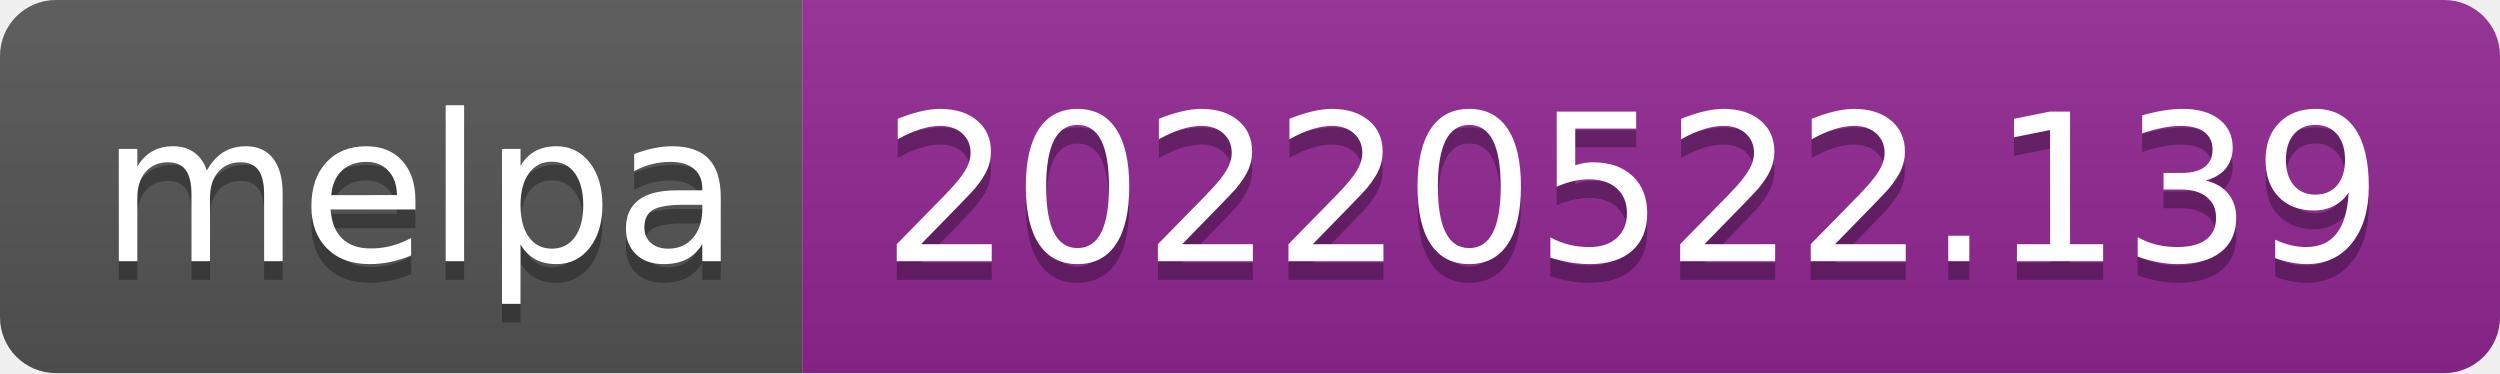
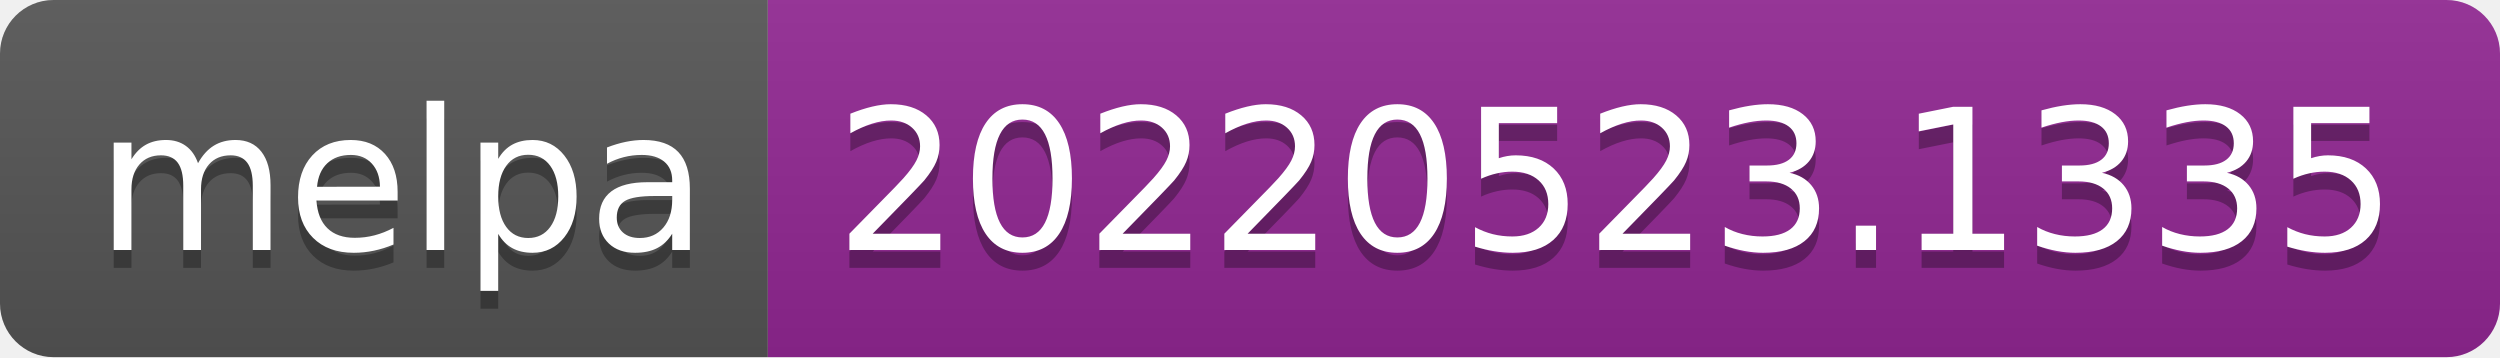
- <svg xmlns="http://www.w3.org/2000/svg" width="134" height="20" role="img" aria-label="melpa: 20220522.139">
+ <svg xmlns="http://www.w3.org/2000/svg" width="140" height="20" role="img" aria-label="melpa: 20220523.1335">
  <linearGradient id="s" x2="0" y2="100%">
    <stop offset="0" stop-color="#bbb" stop-opacity=".1" />
    <stop offset="1" stop-opacity=".1" />
  </linearGradient>
  <clipPath id="r">
-     <rect width="134" height="20" rx="3" fill="#fff" />
+     <rect width="140" height="20" rx="3" fill="#fff" />
  </clipPath>
  <g clip-path="url(#r)">
    <rect width="43" height="20" fill="#555" />
-     <rect x="43" width="91" height="20" fill="#922793" />
-     <rect width="134" height="20" fill="url(#s)" />
+     <rect x="43" width="97" height="20" fill="#922793" />
+     <rect width="140" height="20" fill="url(#s)" />
  </g>
  <g fill="#fff" text-anchor="middle" font-family="Verdana,Geneva,DejaVu Sans,sans-serif" text-rendering="geometricPrecision" font-size="110">
    <text aria-hidden="true" x="225" y="150" fill="#010101" fill-opacity=".3" transform="scale(.1)" textLength="330">melpa</text>
    <text x="225" y="140" transform="scale(.1)" fill="#fff" textLength="330">melpa</text>
-     <text aria-hidden="true" x="875" y="150" fill="#010101" fill-opacity=".3" transform="scale(.1)" textLength="810">20220522.139</text>
-     <text x="875" y="140" transform="scale(.1)" fill="#fff" textLength="810">20220522.139</text>
+     <text aria-hidden="true" x="905" y="150" fill="#010101" fill-opacity=".3" transform="scale(.1)" textLength="870">20220523.1335</text>
+     <text x="905" y="140" transform="scale(.1)" fill="#fff" textLength="870">20220523.1335</text>
  </g>
</svg>
